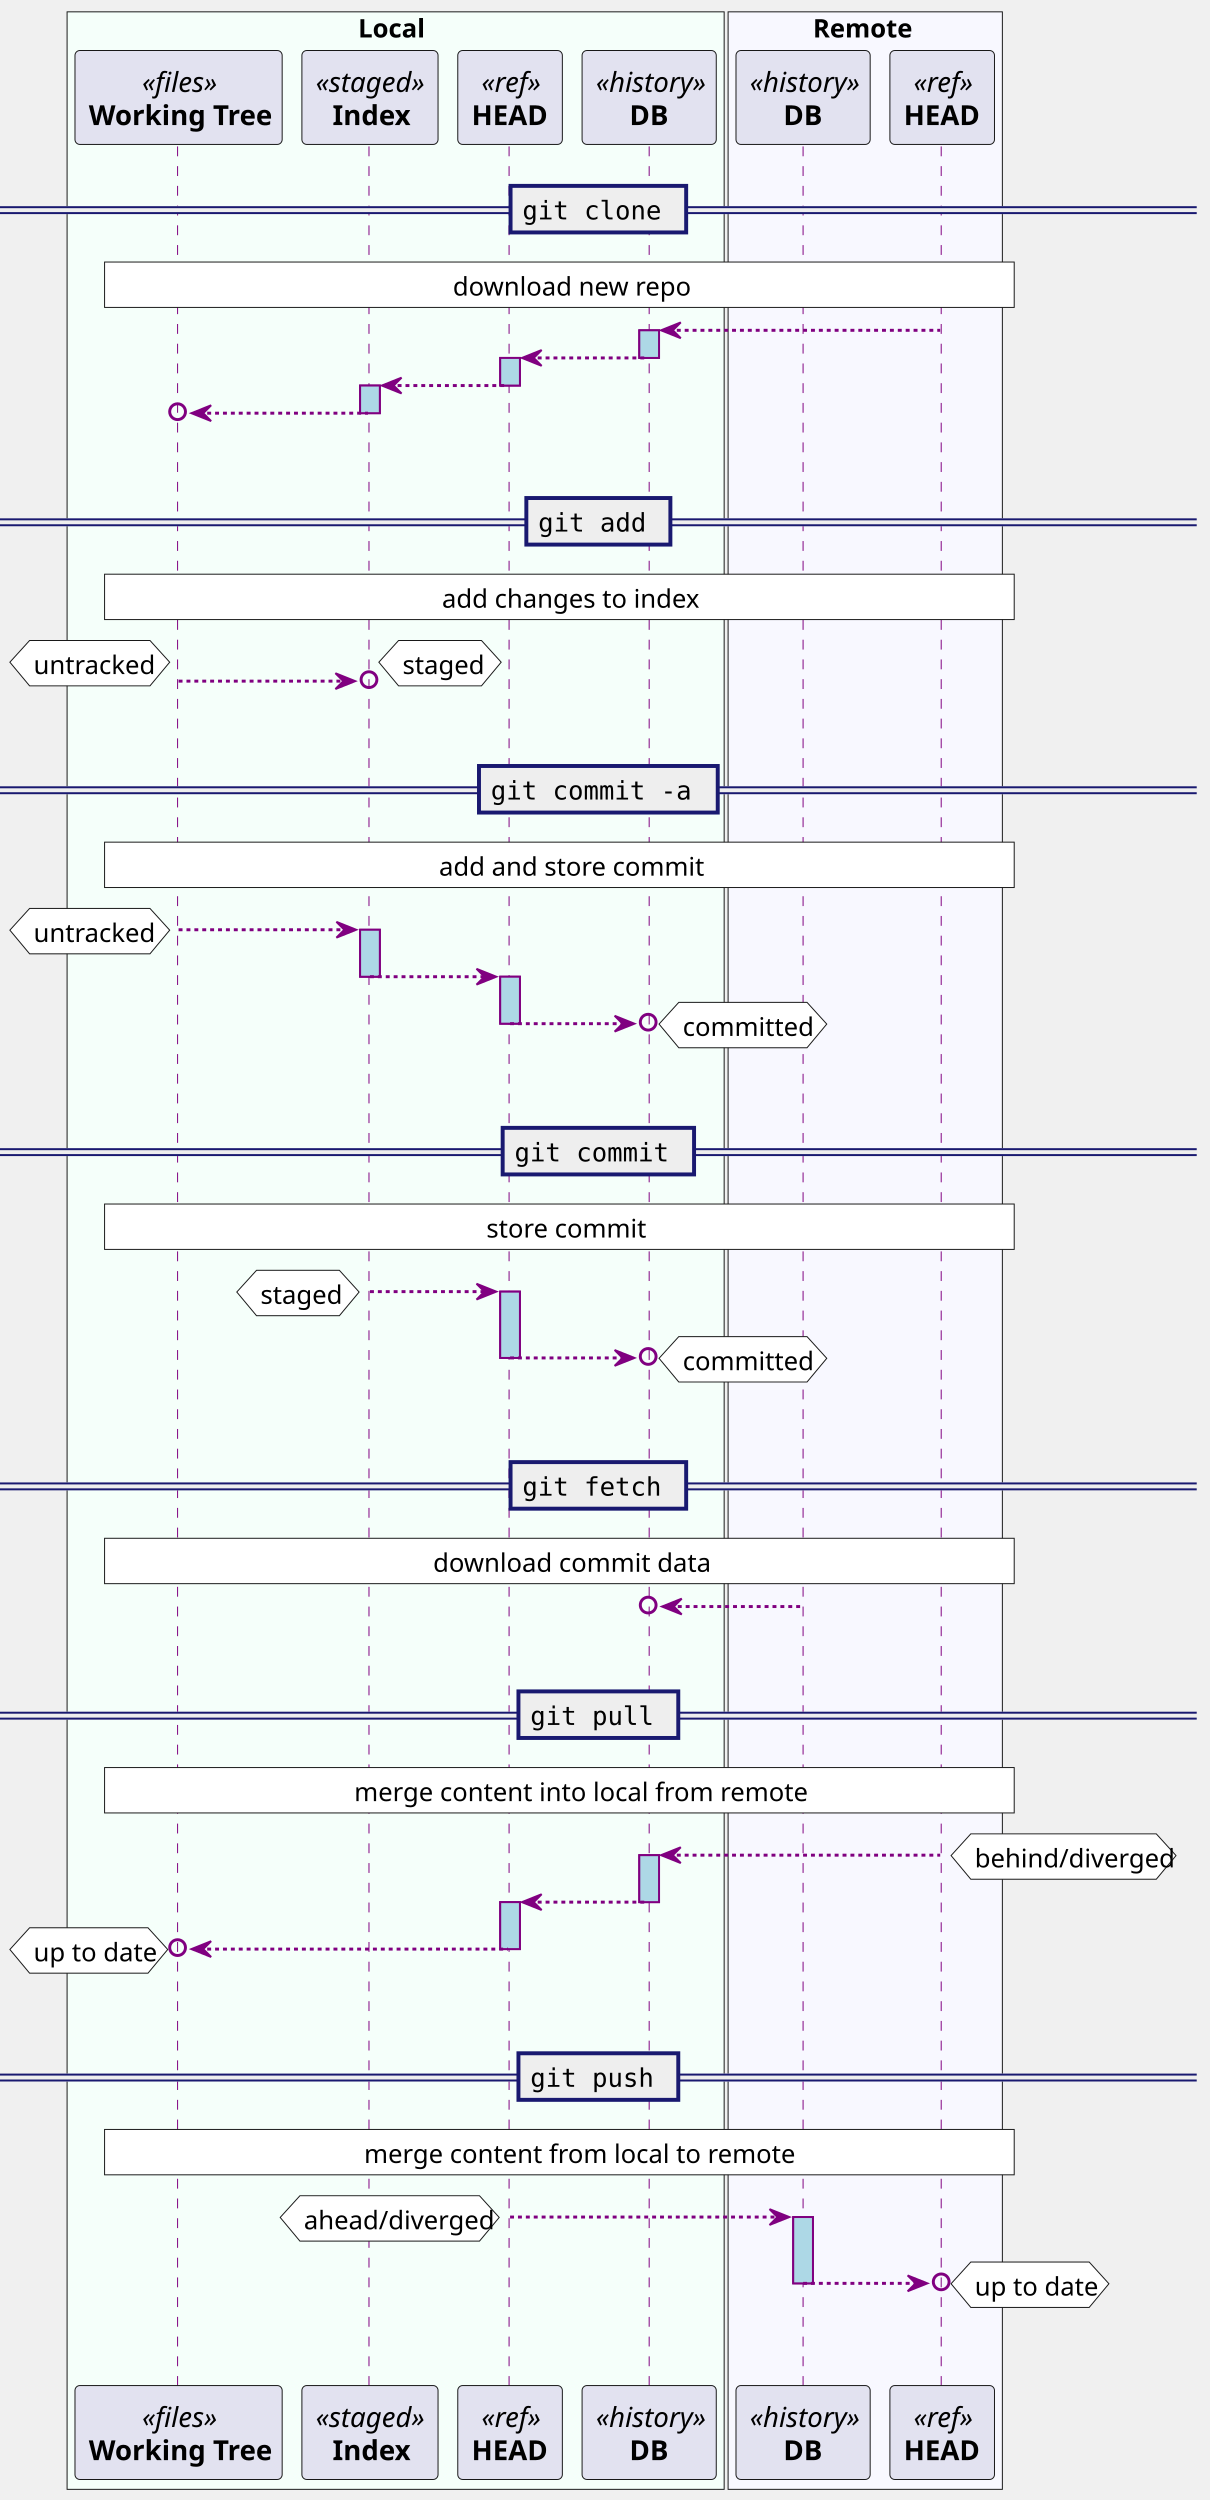
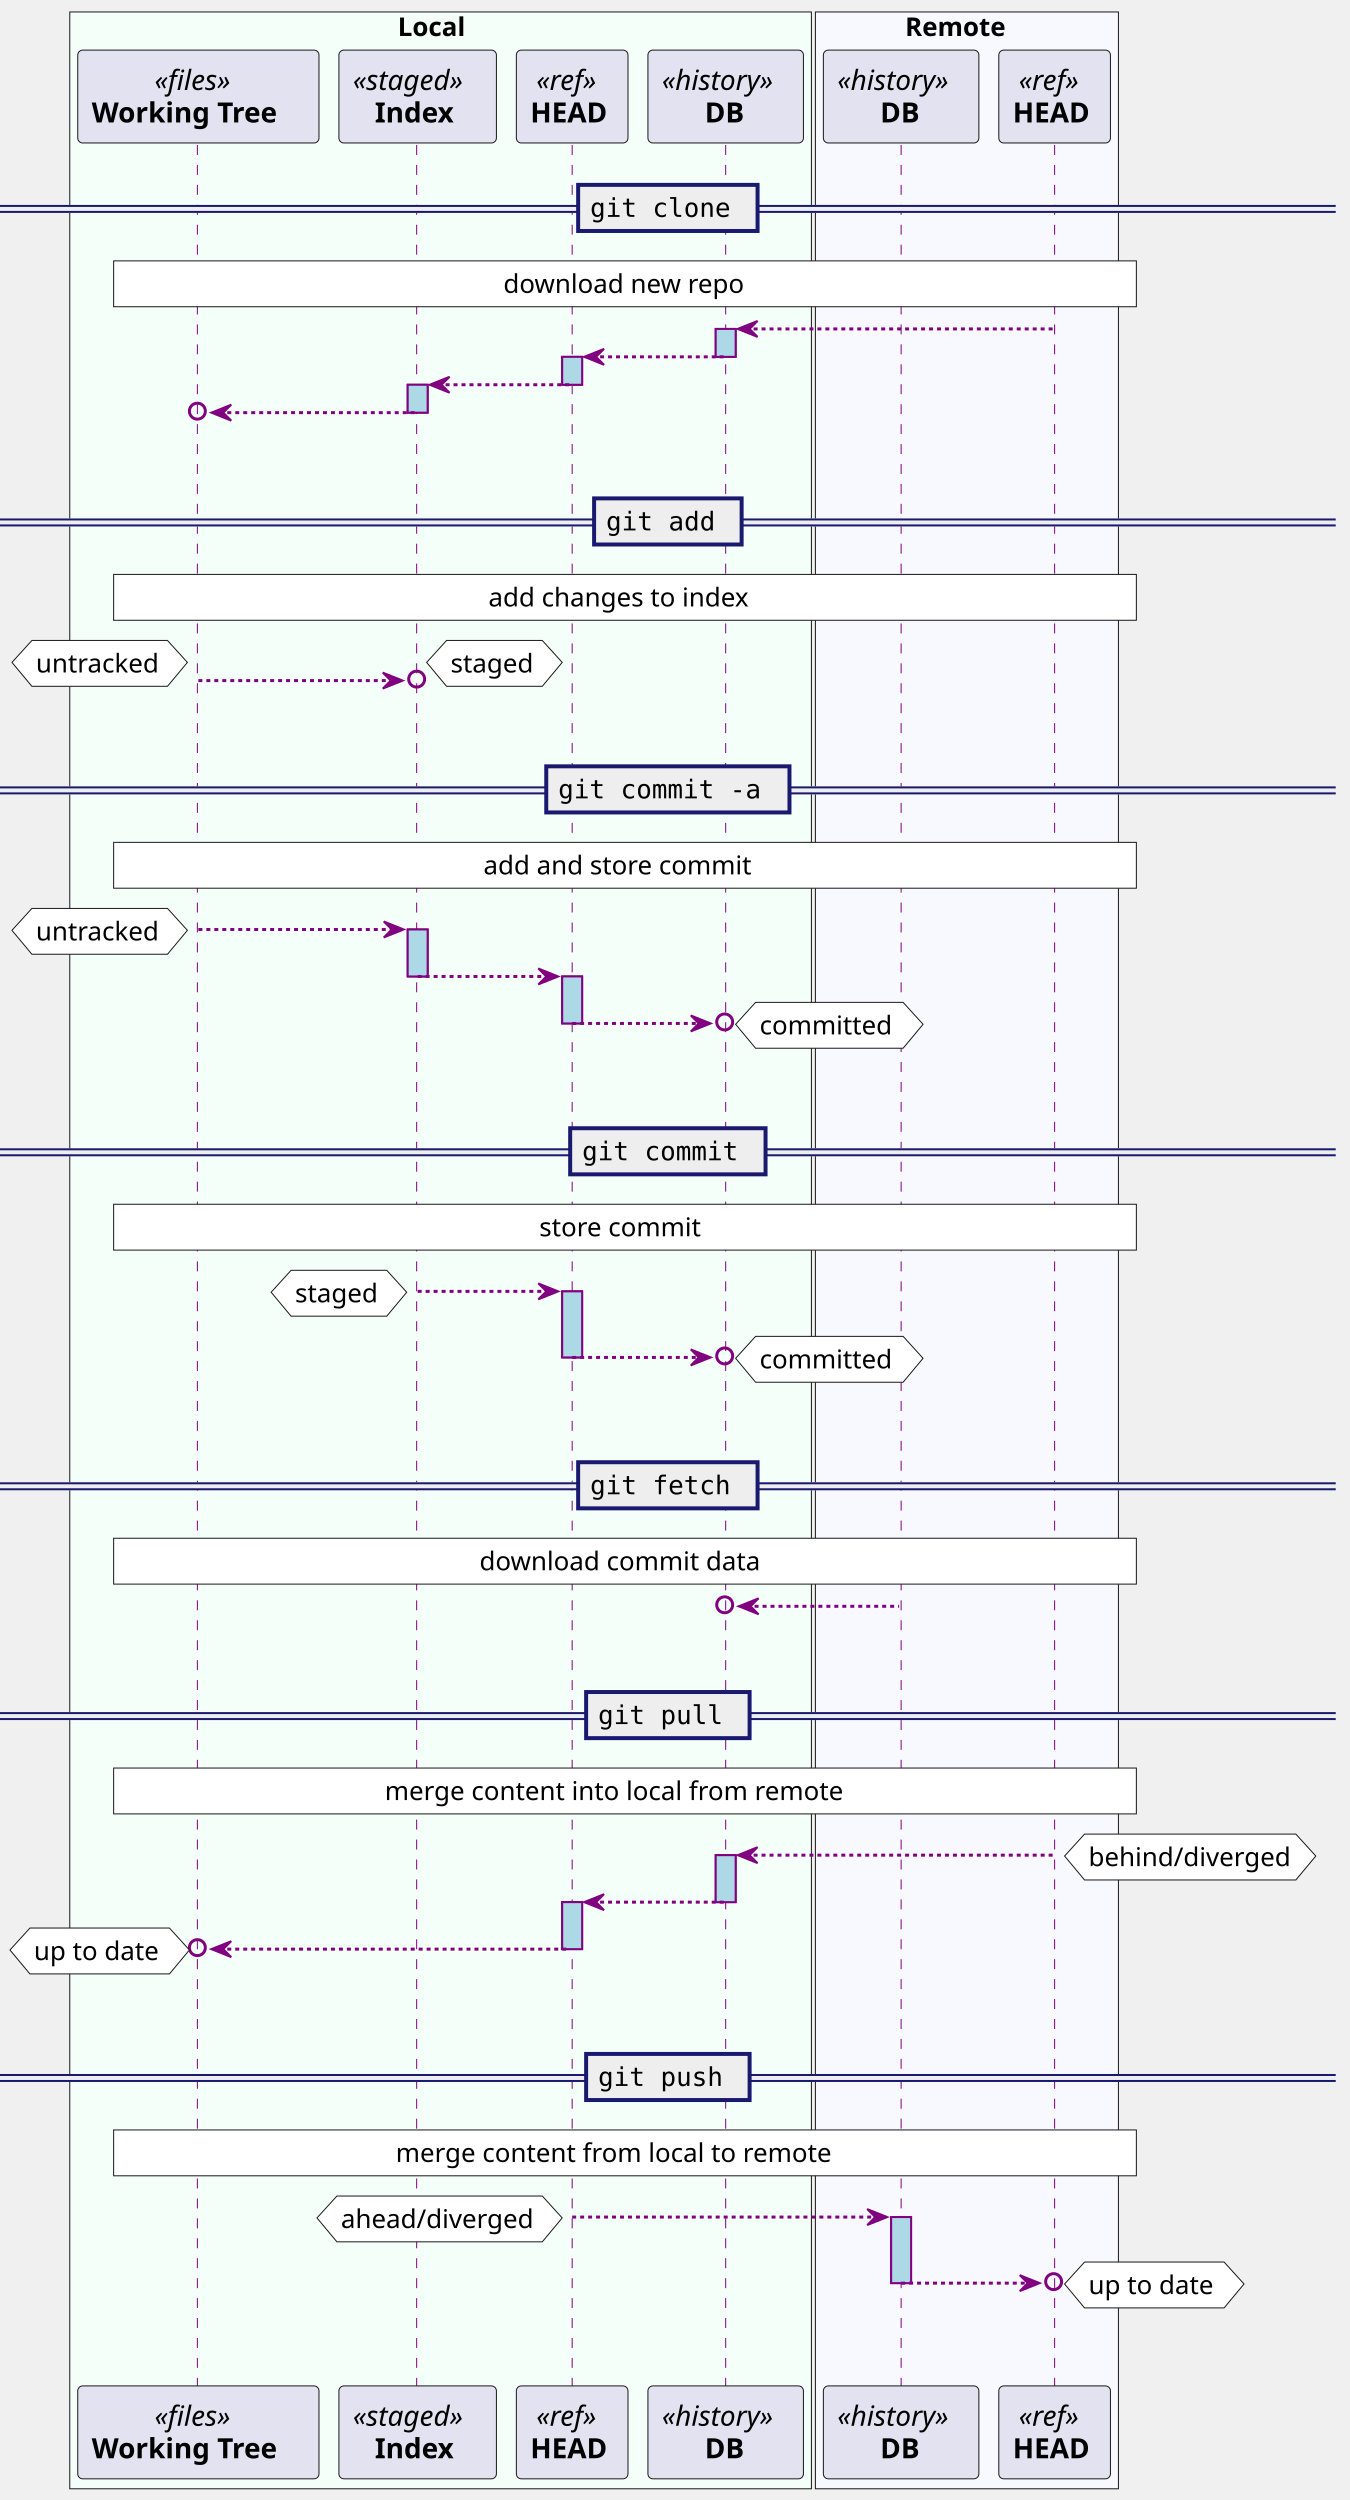
- <svg xmlns="http://www.w3.org/2000/svg" contentStyleType="text/css" height="1267px" preserveAspectRatio="none" style="width:613px;height:1267px;background:#FFFFFF;" version="1.1" viewBox="0 0 613 1267" width="613px" zoomAndPan="magnify">
+ <svg xmlns="http://www.w3.org/2000/svg" contentStyleType="text/css" height="1254px" preserveAspectRatio="none" style="width:677px;height:1254px;background:#FFFFFF;" version="1.1" viewBox="0 0 677 1254" width="677px" zoomAndPan="magnify">
  <defs />
  <g>
-     <rect fill="#F5FFFA" height="1255.6" style="stroke:#181818;stroke-width:0.5;" width="333" x="34" y="6" />
-     <text fill="#000000" font-family="sans-serif" font-size="13" font-weight="bold" lengthAdjust="spacing" textLength="34" x="181.5" y="19">Local</text>
-     <rect fill="#F8F8FF" height="1255.6" style="stroke:#181818;stroke-width:0.5;" width="139" x="369" y="6" />
-     <text fill="#000000" font-family="sans-serif" font-size="13" font-weight="bold" lengthAdjust="spacing" textLength="49" x="412" y="19">Remote</text>
-     <rect fill="#ADD8E6" height="14" style="stroke:#800080;stroke-width:1.0;" width="10" x="182.5" y="195.4" />
-     <rect fill="#ADD8E6" height="23.8" style="stroke:#800080;stroke-width:1.0;" width="10" x="182.5" y="471.2" />
-     <rect fill="#ADD8E6" height="14" style="stroke:#800080;stroke-width:1.0;" width="10" x="253.5" y="181.4" />
-     <rect fill="#ADD8E6" height="23.8" style="stroke:#800080;stroke-width:1.0;" width="10" x="253.5" y="495" />
-     <rect fill="#ADD8E6" height="33.6" style="stroke:#800080;stroke-width:1.0;" width="10" x="253.5" y="654.6" />
-     <rect fill="#ADD8E6" height="23.8" style="stroke:#800080;stroke-width:1.0;" width="10" x="253.5" y="964" />
-     <rect fill="#ADD8E6" height="14" style="stroke:#800080;stroke-width:1.0;" width="10" x="324" y="167.4" />
-     <rect fill="#ADD8E6" height="23.8" style="stroke:#800080;stroke-width:1.0;" width="10" x="324" y="940.2" />
-     <rect fill="#ADD8E6" height="33.6" style="stroke:#800080;stroke-width:1.0;" width="10" x="402" y="1123.6" />
-     <line style="stroke:#800080;stroke-width:0.5;stroke-dasharray:5.0,5.0;" x1="90" x2="90" y1="74.2" y2="1210" />
-     <line style="stroke:#800080;stroke-width:0.5;stroke-dasharray:5.0,5.0;" x1="187" x2="187" y1="74.2" y2="1210" />
-     <line style="stroke:#800080;stroke-width:0.5;stroke-dasharray:5.0,5.0;" x1="258" x2="258" y1="74.2" y2="1210" />
-     <line style="stroke:#800080;stroke-width:0.5;stroke-dasharray:5.0,5.0;" x1="329" x2="329" y1="74.2" y2="1210" />
-     <line style="stroke:#800080;stroke-width:0.5;stroke-dasharray:5.0,5.0;" x1="407" x2="407" y1="74.2" y2="1210" />
-     <line style="stroke:#800080;stroke-width:0.5;stroke-dasharray:5.0,5.0;" x1="477" x2="477" y1="74.2" y2="1210" />
-     <rect fill="#E2E2F0" height="47.6" rx="2.5" ry="2.5" style="stroke:#181818;stroke-width:0.5;" width="105" x="38" y="25.6" />
-     <text fill="#000000" font-family="sans-serif" font-size="14" font-style="italic" lengthAdjust="spacing" textLength="37" x="72" y="46.6">«files»</text>
-     <text fill="#000000" font-family="sans-serif" font-size="14" font-weight="bold" lengthAdjust="spacing" textLength="91" x="45" y="63.4">Working Tree</text>
-     <rect fill="#E2E2F0" height="47.6" rx="2.5" ry="2.5" style="stroke:#181818;stroke-width:0.5;" width="105" x="38" y="1209" />
-     <text fill="#000000" font-family="sans-serif" font-size="14" font-style="italic" lengthAdjust="spacing" textLength="37" x="72" y="1230">«files»</text>
-     <text fill="#000000" font-family="sans-serif" font-size="14" font-weight="bold" lengthAdjust="spacing" textLength="91" x="45" y="1246.8">Working Tree</text>
-     <rect fill="#E2E2F0" height="47.6" rx="2.5" ry="2.5" style="stroke:#181818;stroke-width:0.5;" width="69" x="153" y="25.6" />
-     <text fill="#000000" font-family="sans-serif" font-size="14" font-style="italic" lengthAdjust="spacing" textLength="55" x="160" y="46.6">«staged»</text>
-     <text fill="#000000" font-family="sans-serif" font-size="14" font-weight="bold" lengthAdjust="spacing" textLength="38" x="168.5" y="63.4">Index</text>
-     <rect fill="#E2E2F0" height="47.6" rx="2.5" ry="2.5" style="stroke:#181818;stroke-width:0.5;" width="69" x="153" y="1209" />
-     <text fill="#000000" font-family="sans-serif" font-size="14" font-style="italic" lengthAdjust="spacing" textLength="55" x="160" y="1230">«staged»</text>
-     <text fill="#000000" font-family="sans-serif" font-size="14" font-weight="bold" lengthAdjust="spacing" textLength="38" x="168.5" y="1246.8">Index</text>
-     <rect fill="#E2E2F0" height="47.6" rx="2.5" ry="2.5" style="stroke:#181818;stroke-width:0.5;" width="53" x="232" y="25.6" />
-     <text fill="#000000" font-family="sans-serif" font-size="14" font-style="italic" lengthAdjust="spacing" textLength="29" x="244" y="46.6">«ref»</text>
-     <text fill="#000000" font-family="sans-serif" font-size="14" font-weight="bold" lengthAdjust="spacing" textLength="39" x="239" y="63.4">HEAD</text>
-     <rect fill="#E2E2F0" height="47.6" rx="2.5" ry="2.5" style="stroke:#181818;stroke-width:0.5;" width="53" x="232" y="1209" />
-     <text fill="#000000" font-family="sans-serif" font-size="14" font-style="italic" lengthAdjust="spacing" textLength="29" x="244" y="1230">«ref»</text>
-     <text fill="#000000" font-family="sans-serif" font-size="14" font-weight="bold" lengthAdjust="spacing" textLength="39" x="239" y="1246.8">HEAD</text>
-     <rect fill="#E2E2F0" height="47.6" rx="2.5" ry="2.5" style="stroke:#181818;stroke-width:0.5;" width="68" x="295" y="25.6" />
-     <text fill="#000000" font-family="sans-serif" font-size="14" font-style="italic" lengthAdjust="spacing" textLength="54" x="302" y="46.6">«history»</text>
-     <text fill="#000000" font-family="sans-serif" font-size="14" font-weight="bold" lengthAdjust="spacing" textLength="20" x="319" y="63.4">DB</text>
-     <rect fill="#E2E2F0" height="47.6" rx="2.5" ry="2.5" style="stroke:#181818;stroke-width:0.5;" width="68" x="295" y="1209" />
-     <text fill="#000000" font-family="sans-serif" font-size="14" font-style="italic" lengthAdjust="spacing" textLength="54" x="302" y="1230">«history»</text>
-     <text fill="#000000" font-family="sans-serif" font-size="14" font-weight="bold" lengthAdjust="spacing" textLength="20" x="319" y="1246.8">DB</text>
-     <rect fill="#E2E2F0" height="47.6" rx="2.5" ry="2.5" style="stroke:#181818;stroke-width:0.5;" width="68" x="373" y="25.6" />
-     <text fill="#000000" font-family="sans-serif" font-size="14" font-style="italic" lengthAdjust="spacing" textLength="54" x="380" y="46.6">«history»</text>
-     <text fill="#000000" font-family="sans-serif" font-size="14" font-weight="bold" lengthAdjust="spacing" textLength="20" x="397" y="63.4">DB</text>
-     <rect fill="#E2E2F0" height="47.6" rx="2.5" ry="2.5" style="stroke:#181818;stroke-width:0.5;" width="68" x="373" y="1209" />
-     <text fill="#000000" font-family="sans-serif" font-size="14" font-style="italic" lengthAdjust="spacing" textLength="54" x="380" y="1230">«history»</text>
-     <text fill="#000000" font-family="sans-serif" font-size="14" font-weight="bold" lengthAdjust="spacing" textLength="20" x="397" y="1246.8">DB</text>
-     <rect fill="#E2E2F0" height="47.6" rx="2.5" ry="2.5" style="stroke:#181818;stroke-width:0.5;" width="53" x="451" y="25.6" />
-     <text fill="#000000" font-family="sans-serif" font-size="14" font-style="italic" lengthAdjust="spacing" textLength="29" x="463" y="46.6">«ref»</text>
-     <text fill="#000000" font-family="sans-serif" font-size="14" font-weight="bold" lengthAdjust="spacing" textLength="39" x="458" y="63.4">HEAD</text>
-     <rect fill="#E2E2F0" height="47.6" rx="2.5" ry="2.5" style="stroke:#181818;stroke-width:0.5;" width="53" x="451" y="1209" />
-     <text fill="#000000" font-family="sans-serif" font-size="14" font-style="italic" lengthAdjust="spacing" textLength="29" x="463" y="1230">«ref»</text>
-     <text fill="#000000" font-family="sans-serif" font-size="14" font-weight="bold" lengthAdjust="spacing" textLength="39" x="458" y="1246.8">HEAD</text>
-     <rect fill="#ADD8E6" height="14" style="stroke:#800080;stroke-width:1.0;" width="10" x="182.5" y="195.4" />
-     <rect fill="#ADD8E6" height="23.8" style="stroke:#800080;stroke-width:1.0;" width="10" x="182.5" y="471.2" />
-     <rect fill="#ADD8E6" height="14" style="stroke:#800080;stroke-width:1.0;" width="10" x="253.5" y="181.4" />
-     <rect fill="#ADD8E6" height="23.8" style="stroke:#800080;stroke-width:1.0;" width="10" x="253.5" y="495" />
-     <rect fill="#ADD8E6" height="33.6" style="stroke:#800080;stroke-width:1.0;" width="10" x="253.5" y="654.6" />
-     <rect fill="#ADD8E6" height="23.8" style="stroke:#800080;stroke-width:1.0;" width="10" x="253.5" y="964" />
-     <rect fill="#ADD8E6" height="14" style="stroke:#800080;stroke-width:1.0;" width="10" x="324" y="167.4" />
-     <rect fill="#ADD8E6" height="23.8" style="stroke:#800080;stroke-width:1.0;" width="10" x="324" y="940.2" />
-     <rect fill="#ADD8E6" height="33.6" style="stroke:#800080;stroke-width:1.0;" width="10" x="402" y="1123.6" />
-     <rect fill="#EEEEEE" height="3" style="stroke:#EEEEEE;stroke-width:1.0;" width="606.5" x="0" y="105" />
-     <line style="stroke:#191970;stroke-width:1.0;" x1="0" x2="606.5" y1="105" y2="105" />
-     <line style="stroke:#191970;stroke-width:1.0;" x1="0" x2="606.5" y1="108" y2="108" />
-     <rect fill="#EEEEEE" height="23.6" style="stroke:#191970;stroke-width:2.0;" width="89" x="258.75" y="94.2" />
-     <text fill="#000000" font-family="monospace" font-size="13" lengthAdjust="spacing" textLength="72" x="264.75" y="111.2">git clone</text>
-     <text fill="#000000" font-family="sans-serif" font-size="13" lengthAdjust="spacing" textLength="4" x="336.75" y="111.2"> </text>
-     <rect fill="#FFFFFF" height="23" style="stroke:#181818;stroke-width:0.5;" width="461" x="53" y="132.8" />
-     <text fill="#000000" font-family="sans-serif" font-size="13" lengthAdjust="spacing" textLength="108" x="229.5" y="149.8">download new repo</text>
-     <polygon fill="#800080" points="345,163.4,335,167.4,345,171.4,341,167.4" style="stroke:#800080;stroke-width:1.0;" />
-     <line style="stroke:#800080;stroke-width:1.5;stroke-dasharray:2.0,2.0;" x1="339" x2="476.5" y1="167.4" y2="167.4" />
-     <polygon fill="#800080" points="274.5,177.4,264.5,181.4,274.5,185.4,270.5,181.4" style="stroke:#800080;stroke-width:1.0;" />
-     <line style="stroke:#800080;stroke-width:1.5;stroke-dasharray:2.0,2.0;" x1="268.5" x2="328" y1="181.4" y2="181.4" />
-     <polygon fill="#800080" points="203.5,191.4,193.5,195.4,203.5,199.4,199.5,195.4" style="stroke:#800080;stroke-width:1.0;" />
-     <line style="stroke:#800080;stroke-width:1.5;stroke-dasharray:2.0,2.0;" x1="197.5" x2="257.5" y1="195.4" y2="195.4" />
-     <ellipse cx="90" cy="208.65" fill="none" rx="4" ry="4" style="stroke:#800080;stroke-width:1.5;" />
-     <polygon fill="#800080" points="107,205.4,97,209.4,107,213.4,103,209.4" style="stroke:#800080;stroke-width:1.0;" />
-     <line style="stroke:#800080;stroke-width:1.5;stroke-dasharray:2.0,2.0;" x1="105" x2="186.5" y1="209.4" y2="209.4" />
-     <rect fill="#EEEEEE" height="3" style="stroke:#EEEEEE;stroke-width:1.0;" width="606.5" x="0" y="263.2" />
-     <line style="stroke:#191970;stroke-width:1.0;" x1="0" x2="606.5" y1="263.2" y2="263.2" />
-     <line style="stroke:#191970;stroke-width:1.0;" x1="0" x2="606.5" y1="266.2" y2="266.2" />
-     <rect fill="#EEEEEE" height="23.6" style="stroke:#191970;stroke-width:2.0;" width="73" x="266.75" y="252.4" />
-     <text fill="#000000" font-family="monospace" font-size="13" lengthAdjust="spacing" textLength="56" x="272.75" y="269.4">git add</text>
-     <text fill="#000000" font-family="sans-serif" font-size="13" lengthAdjust="spacing" textLength="4" x="328.75" y="269.4"> </text>
-     <rect fill="#FFFFFF" height="23" style="stroke:#181818;stroke-width:0.5;" width="461" x="53" y="291" />
-     <text fill="#000000" font-family="sans-serif" font-size="13" lengthAdjust="spacing" textLength="119" x="224" y="308">add changes to index</text>
-     <ellipse cx="187" cy="344.45" fill="none" rx="4" ry="4" style="stroke:#800080;stroke-width:1.5;" />
-     <polygon fill="#800080" points="170,341.2,180,345.2,170,349.2,174,345.2" style="stroke:#800080;stroke-width:1.0;" />
-     <line style="stroke:#800080;stroke-width:1.5;stroke-dasharray:2.0,2.0;" x1="90.5" x2="176" y1="345.2" y2="345.2" />
-     <polygon fill="#FFFFFF" points="15,324.6,76,324.6,86,335.6,76,347.6,15,347.6,5,335.6,15,324.6" style="stroke:#181818;stroke-width:0.5;" />
-     <text fill="#000000" font-family="sans-serif" font-size="13" lengthAdjust="spacing" textLength="57" x="17" y="341.6">untracked</text>
-     <polygon fill="#FFFFFF" points="202,324.6,244,324.6,254,335.6,244,347.6,202,347.6,192,335.6,202,324.6" style="stroke:#181818;stroke-width:0.5;" />
-     <text fill="#000000" font-family="sans-serif" font-size="13" lengthAdjust="spacing" textLength="38" x="204" y="341.6">staged</text>
-     <rect fill="#EEEEEE" height="3" style="stroke:#EEEEEE;stroke-width:1.0;" width="606.5" x="0" y="399" />
-     <line style="stroke:#191970;stroke-width:1.0;" x1="0" x2="606.5" y1="399" y2="399" />
-     <line style="stroke:#191970;stroke-width:1.0;" x1="0" x2="606.5" y1="402" y2="402" />
-     <rect fill="#EEEEEE" height="23.6" style="stroke:#191970;stroke-width:2.0;" width="121" x="242.75" y="388.2" />
-     <text fill="#000000" font-family="monospace" font-size="13" lengthAdjust="spacing" textLength="104" x="248.75" y="405.2">git commit -a</text>
-     <text fill="#000000" font-family="sans-serif" font-size="13" lengthAdjust="spacing" textLength="4" x="352.75" y="405.2"> </text>
-     <rect fill="#FFFFFF" height="23" style="stroke:#181818;stroke-width:0.5;" width="461" x="53" y="426.8" />
-     <text fill="#000000" font-family="sans-serif" font-size="13" lengthAdjust="spacing" textLength="122" x="222.5" y="443.8">add and store commit</text>
-     <polygon fill="#800080" points="170.5,467.2,180.5,471.2,170.5,475.2,174.5,471.2" style="stroke:#800080;stroke-width:1.0;" />
-     <line style="stroke:#800080;stroke-width:1.5;stroke-dasharray:2.0,2.0;" x1="90.5" x2="176.5" y1="471.2" y2="471.2" />
-     <polygon fill="#FFFFFF" points="15,460.4,76,460.4,86,471.4,76,483.4,15,483.4,5,471.4,15,460.4" style="stroke:#181818;stroke-width:0.5;" />
-     <text fill="#000000" font-family="sans-serif" font-size="13" lengthAdjust="spacing" textLength="57" x="17" y="477.4">untracked</text>
-     <polygon fill="#800080" points="241.5,491,251.5,495,241.5,499,245.5,495" style="stroke:#800080;stroke-width:1.0;" />
-     <line style="stroke:#800080;stroke-width:1.5;stroke-dasharray:2.0,2.0;" x1="187.5" x2="247.5" y1="495" y2="495" />
-     <ellipse cx="328.5" cy="518.05" fill="none" rx="4" ry="4" style="stroke:#800080;stroke-width:1.5;" />
-     <polygon fill="#800080" points="311.5,514.8,321.5,518.8,311.5,522.8,315.5,518.8" style="stroke:#800080;stroke-width:1.0;" />
-     <line style="stroke:#800080;stroke-width:1.5;stroke-dasharray:2.0,2.0;" x1="258.5" x2="317.5" y1="518.8" y2="518.8" />
-     <polygon fill="#FFFFFF" points="344,508,409,508,419,519,409,531,344,531,334,519,344,508" style="stroke:#181818;stroke-width:0.5;" />
-     <text fill="#000000" font-family="sans-serif" font-size="13" lengthAdjust="spacing" textLength="61" x="346" y="525">committed</text>
-     <rect fill="#EEEEEE" height="3" style="stroke:#EEEEEE;stroke-width:1.0;" width="606.5" x="0" y="582.4" />
-     <line style="stroke:#191970;stroke-width:1.0;" x1="0" x2="606.5" y1="582.4" y2="582.4" />
-     <line style="stroke:#191970;stroke-width:1.0;" x1="0" x2="606.5" y1="585.4" y2="585.4" />
-     <rect fill="#EEEEEE" height="23.6" style="stroke:#191970;stroke-width:2.0;" width="97" x="254.75" y="571.6" />
-     <text fill="#000000" font-family="monospace" font-size="13" lengthAdjust="spacing" textLength="80" x="260.75" y="588.6">git commit</text>
-     <text fill="#000000" font-family="sans-serif" font-size="13" lengthAdjust="spacing" textLength="4" x="340.75" y="588.6"> </text>
-     <rect fill="#FFFFFF" height="23" style="stroke:#181818;stroke-width:0.5;" width="461" x="53" y="610.2" />
-     <text fill="#000000" font-family="sans-serif" font-size="13" lengthAdjust="spacing" textLength="74" x="246.5" y="627.2">store commit</text>
-     <polygon fill="#800080" points="241.5,650.6,251.5,654.6,241.5,658.6,245.5,654.6" style="stroke:#800080;stroke-width:1.0;" />
-     <line style="stroke:#800080;stroke-width:1.5;stroke-dasharray:2.0,2.0;" x1="187.5" x2="247.5" y1="654.6" y2="654.6" />
-     <polygon fill="#FFFFFF" points="130,643.8,172,643.8,182,654.8,172,666.8,130,666.8,120,654.8,130,643.8" style="stroke:#181818;stroke-width:0.5;" />
-     <text fill="#000000" font-family="sans-serif" font-size="13" lengthAdjust="spacing" textLength="38" x="132" y="660.8">staged</text>
-     <ellipse cx="328.5" cy="687.45" fill="none" rx="4" ry="4" style="stroke:#800080;stroke-width:1.5;" />
-     <polygon fill="#800080" points="311.5,684.2,321.5,688.2,311.5,692.2,315.5,688.2" style="stroke:#800080;stroke-width:1.0;" />
-     <line style="stroke:#800080;stroke-width:1.5;stroke-dasharray:2.0,2.0;" x1="258.5" x2="317.5" y1="688.2" y2="688.2" />
-     <polygon fill="#FFFFFF" points="344,677.4,409,677.4,419,688.4,409,700.4,344,700.4,334,688.4,344,677.4" style="stroke:#181818;stroke-width:0.5;" />
-     <text fill="#000000" font-family="sans-serif" font-size="13" lengthAdjust="spacing" textLength="61" x="346" y="694.4">committed</text>
-     <rect fill="#EEEEEE" height="3" style="stroke:#EEEEEE;stroke-width:1.0;" width="606.5" x="0" y="751.8" />
-     <line style="stroke:#191970;stroke-width:1.0;" x1="0" x2="606.5" y1="751.8" y2="751.8" />
-     <line style="stroke:#191970;stroke-width:1.0;" x1="0" x2="606.5" y1="754.8" y2="754.8" />
-     <rect fill="#EEEEEE" height="23.6" style="stroke:#191970;stroke-width:2.0;" width="89" x="258.75" y="741" />
-     <text fill="#000000" font-family="monospace" font-size="13" lengthAdjust="spacing" textLength="72" x="264.75" y="758">git fetch</text>
-     <text fill="#000000" font-family="sans-serif" font-size="13" lengthAdjust="spacing" textLength="4" x="336.75" y="758"> </text>
-     <rect fill="#FFFFFF" height="23" style="stroke:#181818;stroke-width:0.5;" width="461" x="53" y="779.6" />
-     <text fill="#000000" font-family="sans-serif" font-size="13" lengthAdjust="spacing" textLength="128" x="219.5" y="796.6">download commit data</text>
-     <ellipse cx="328.5" cy="813.45" fill="none" rx="4" ry="4" style="stroke:#800080;stroke-width:1.5;" />
-     <polygon fill="#800080" points="345.5,810.2,335.5,814.2,345.5,818.2,341.5,814.2" style="stroke:#800080;stroke-width:1.0;" />
-     <line style="stroke:#800080;stroke-width:1.5;stroke-dasharray:2.0,2.0;" x1="343.5" x2="406" y1="814.2" y2="814.2" />
-     <rect fill="#EEEEEE" height="3" style="stroke:#EEEEEE;stroke-width:1.0;" width="606.5" x="0" y="868" />
-     <line style="stroke:#191970;stroke-width:1.0;" x1="0" x2="606.5" y1="868" y2="868" />
-     <line style="stroke:#191970;stroke-width:1.0;" x1="0" x2="606.5" y1="871" y2="871" />
-     <rect fill="#EEEEEE" height="23.6" style="stroke:#191970;stroke-width:2.0;" width="81" x="262.75" y="857.2" />
-     <text fill="#000000" font-family="monospace" font-size="13" lengthAdjust="spacing" textLength="64" x="268.75" y="874.2">git pull</text>
-     <text fill="#000000" font-family="sans-serif" font-size="13" lengthAdjust="spacing" textLength="4" x="332.75" y="874.2"> </text>
-     <rect fill="#FFFFFF" height="23" style="stroke:#181818;stroke-width:0.5;" width="461" x="53" y="895.8" />
-     <text fill="#000000" font-family="sans-serif" font-size="13" lengthAdjust="spacing" textLength="208" x="179.5" y="912.8">merge content into local from remote</text>
-     <polygon fill="#800080" points="345,936.2,335,940.2,345,944.2,341,940.2" style="stroke:#800080;stroke-width:1.0;" />
-     <line style="stroke:#800080;stroke-width:1.5;stroke-dasharray:2.0,2.0;" x1="339" x2="476.5" y1="940.2" y2="940.2" />
-     <polygon fill="#FFFFFF" points="492,929.4,586,929.4,596,940.4,586,952.4,492,952.4,482,940.4,492,929.4" style="stroke:#181818;stroke-width:0.5;" />
-     <text fill="#000000" font-family="sans-serif" font-size="13" lengthAdjust="spacing" textLength="90" x="494" y="946.4">behind/diverged</text>
-     <polygon fill="#800080" points="274.5,960,264.5,964,274.5,968,270.5,964" style="stroke:#800080;stroke-width:1.0;" />
-     <line style="stroke:#800080;stroke-width:1.5;stroke-dasharray:2.0,2.0;" x1="268.5" x2="328" y1="964" y2="964" />
-     <ellipse cx="90" cy="987.05" fill="none" rx="4" ry="4" style="stroke:#800080;stroke-width:1.5;" />
-     <polygon fill="#800080" points="107,983.8,97,987.8,107,991.8,103,987.8" style="stroke:#800080;stroke-width:1.0;" />
-     <line style="stroke:#800080;stroke-width:1.5;stroke-dasharray:2.0,2.0;" x1="105" x2="257.5" y1="987.8" y2="987.8" />
-     <polygon fill="#FFFFFF" points="15,977,75,977,85,988,75,1000,15,1000,5,988,15,977" style="stroke:#181818;stroke-width:0.5;" />
-     <text fill="#000000" font-family="sans-serif" font-size="13" lengthAdjust="spacing" textLength="56" x="17" y="994">up to date</text>
-     <rect fill="#EEEEEE" height="3" style="stroke:#EEEEEE;stroke-width:1.0;" width="606.5" x="0" y="1051.4" />
-     <line style="stroke:#191970;stroke-width:1.0;" x1="0" x2="606.5" y1="1051.4" y2="1051.4" />
-     <line style="stroke:#191970;stroke-width:1.0;" x1="0" x2="606.5" y1="1054.4" y2="1054.4" />
-     <rect fill="#EEEEEE" height="23.6" style="stroke:#191970;stroke-width:2.0;" width="81" x="262.75" y="1040.6" />
-     <text fill="#000000" font-family="monospace" font-size="13" lengthAdjust="spacing" textLength="64" x="268.75" y="1057.6">git push</text>
-     <text fill="#000000" font-family="sans-serif" font-size="13" lengthAdjust="spacing" textLength="4" x="332.75" y="1057.6"> </text>
-     <rect fill="#FFFFFF" height="23" style="stroke:#181818;stroke-width:0.5;" width="461" x="53" y="1079.2" />
-     <text fill="#000000" font-family="sans-serif" font-size="13" lengthAdjust="spacing" textLength="198" x="184.5" y="1096.2">merge content from local to remote</text>
-     <polygon fill="#800080" points="390,1119.6,400,1123.6,390,1127.6,394,1123.6" style="stroke:#800080;stroke-width:1.0;" />
-     <line style="stroke:#800080;stroke-width:1.5;stroke-dasharray:2.0,2.0;" x1="258.5" x2="396" y1="1123.6" y2="1123.6" />
-     <polygon fill="#FFFFFF" points="152,1112.8,243,1112.8,253,1123.8,243,1135.8,152,1135.8,142,1123.8,152,1112.8" style="stroke:#181818;stroke-width:0.5;" />
-     <text fill="#000000" font-family="sans-serif" font-size="13" lengthAdjust="spacing" textLength="87" x="154" y="1129.8">ahead/diverged</text>
-     <ellipse cx="477" cy="1156.45" fill="none" rx="4" ry="4" style="stroke:#800080;stroke-width:1.5;" />
-     <polygon fill="#800080" points="460,1153.2,470,1157.2,460,1161.2,464,1157.2" style="stroke:#800080;stroke-width:1.0;" />
-     <line style="stroke:#800080;stroke-width:1.5;stroke-dasharray:2.0,2.0;" x1="407" x2="466" y1="1157.2" y2="1157.2" />
-     <polygon fill="#FFFFFF" points="492,1146.4,552,1146.4,562,1157.4,552,1169.4,492,1169.4,482,1157.4,492,1146.4" style="stroke:#181818;stroke-width:0.5;" />
-     <text fill="#000000" font-family="sans-serif" font-size="13" lengthAdjust="spacing" textLength="56" x="494" y="1163.4">up to date</text>
+     <rect fill="#F5FFFA" height="1242.375" style="stroke:#181818;stroke-width:0.5;" width="372" x="35" y="6" />
+     <text fill="#000000" font-family="sans-serif" font-size="13" font-weight="bold" lengthAdjust="spacing" textLength="38" x="199.5" y="18.067">Local</text>
+     <rect fill="#F8F8FF" height="1242.375" style="stroke:#181818;stroke-width:0.5;" width="152" x="409" y="6" />
+     <text fill="#000000" font-family="sans-serif" font-size="13" font-weight="bold" lengthAdjust="spacing" textLength="57" x="454" y="18.067">Remote</text>
+     <rect fill="#ADD8E6" height="14" style="stroke:#800080;stroke-width:1.0;" width="10" x="204.5" y="192.992" />
+     <rect fill="#ADD8E6" height="23.566" style="stroke:#800080;stroke-width:1.0;" width="10" x="204.5" y="466.223" />
+     <rect fill="#ADD8E6" height="14" style="stroke:#800080;stroke-width:1.0;" width="10" x="282" y="178.992" />
+     <rect fill="#ADD8E6" height="23.566" style="stroke:#800080;stroke-width:1.0;" width="10" x="282" y="489.789" />
+     <rect fill="#ADD8E6" height="33.133" style="stroke:#800080;stroke-width:1.0;" width="10" x="282" y="647.754" />
+     <rect fill="#ADD8E6" height="23.566" style="stroke:#800080;stroke-width:1.0;" width="10" x="282" y="954.117" />
+     <rect fill="#ADD8E6" height="14" style="stroke:#800080;stroke-width:1.0;" width="10" x="359" y="164.992" />
+     <rect fill="#ADD8E6" height="23.566" style="stroke:#800080;stroke-width:1.0;" width="10" x="359" y="930.551" />
+     <rect fill="#ADD8E6" height="33.133" style="stroke:#800080;stroke-width:1.0;" width="10" x="447" y="1112.082" />
+     <line style="stroke:#800080;stroke-width:0.5;stroke-dasharray:5.0,5.0;" x1="99" x2="99" y1="72.727" y2="1197.781" />
+     <line style="stroke:#800080;stroke-width:0.5;stroke-dasharray:5.0,5.0;" x1="209" x2="209" y1="72.727" y2="1197.781" />
+     <line style="stroke:#800080;stroke-width:0.5;stroke-dasharray:5.0,5.0;" x1="287" x2="287" y1="72.727" y2="1197.781" />
+     <line style="stroke:#800080;stroke-width:0.5;stroke-dasharray:5.0,5.0;" x1="364" x2="364" y1="72.727" y2="1197.781" />
+     <line style="stroke:#800080;stroke-width:0.5;stroke-dasharray:5.0,5.0;" x1="452" x2="452" y1="72.727" y2="1197.781" />
+     <line style="stroke:#800080;stroke-width:0.5;stroke-dasharray:5.0,5.0;" x1="529" x2="529" y1="72.727" y2="1197.781" />
+     <rect fill="#E2E2F0" height="46.594" rx="2.5" ry="2.5" style="stroke:#181818;stroke-width:0.5;" width="121" x="39" y="25.133" />
+     <text fill="#000000" font-family="sans-serif" font-size="14" font-style="italic" lengthAdjust="spacing" textLength="44" x="77.5" y="45.128">«files»</text>
+     <text fill="#000000" font-family="sans-serif" font-size="14" font-weight="bold" lengthAdjust="spacing" textLength="107" x="46" y="61.425">Working Tree</text>
+     <rect fill="#E2E2F0" height="46.594" rx="2.5" ry="2.5" style="stroke:#181818;stroke-width:0.5;" width="121" x="39" y="1196.781" />
+     <text fill="#000000" font-family="sans-serif" font-size="14" font-style="italic" lengthAdjust="spacing" textLength="44" x="77.5" y="1216.776">«files»</text>
+     <text fill="#000000" font-family="sans-serif" font-size="14" font-weight="bold" lengthAdjust="spacing" textLength="107" x="46" y="1233.073">Working Tree</text>
+     <rect fill="#E2E2F0" height="46.594" rx="2.5" ry="2.5" style="stroke:#181818;stroke-width:0.5;" width="79" x="170" y="25.133" />
+     <text fill="#000000" font-family="sans-serif" font-size="14" font-style="italic" lengthAdjust="spacing" textLength="65" x="177" y="45.128">«staged»</text>
+     <text fill="#000000" font-family="sans-serif" font-size="14" font-weight="bold" lengthAdjust="spacing" textLength="43" x="188" y="61.425">Index</text>
+     <rect fill="#E2E2F0" height="46.594" rx="2.5" ry="2.5" style="stroke:#181818;stroke-width:0.5;" width="79" x="170" y="1196.781" />
+     <text fill="#000000" font-family="sans-serif" font-size="14" font-style="italic" lengthAdjust="spacing" textLength="65" x="177" y="1216.776">«staged»</text>
+     <text fill="#000000" font-family="sans-serif" font-size="14" font-weight="bold" lengthAdjust="spacing" textLength="43" x="188" y="1233.073">Index</text>
+     <rect fill="#E2E2F0" height="46.594" rx="2.5" ry="2.5" style="stroke:#181818;stroke-width:0.5;" width="56" x="259" y="25.133" />
+     <text fill="#000000" font-family="sans-serif" font-size="14" font-style="italic" lengthAdjust="spacing" textLength="36" x="269" y="45.128">«ref»</text>
+     <text fill="#000000" font-family="sans-serif" font-size="14" font-weight="bold" lengthAdjust="spacing" textLength="42" x="266" y="61.425">HEAD</text>
+     <rect fill="#E2E2F0" height="46.594" rx="2.5" ry="2.5" style="stroke:#181818;stroke-width:0.5;" width="56" x="259" y="1196.781" />
+     <text fill="#000000" font-family="sans-serif" font-size="14" font-style="italic" lengthAdjust="spacing" textLength="36" x="269" y="1216.776">«ref»</text>
+     <text fill="#000000" font-family="sans-serif" font-size="14" font-weight="bold" lengthAdjust="spacing" textLength="42" x="266" y="1233.073">HEAD</text>
+     <rect fill="#E2E2F0" height="46.594" rx="2.5" ry="2.5" style="stroke:#181818;stroke-width:0.5;" width="78" x="325" y="25.133" />
+     <text fill="#000000" font-family="sans-serif" font-size="14" font-style="italic" lengthAdjust="spacing" textLength="64" x="332" y="45.128">«history»</text>
+     <text fill="#000000" font-family="sans-serif" font-size="14" font-weight="bold" lengthAdjust="spacing" textLength="21" x="353.5" y="61.425">DB</text>
+     <rect fill="#E2E2F0" height="46.594" rx="2.5" ry="2.5" style="stroke:#181818;stroke-width:0.5;" width="78" x="325" y="1196.781" />
+     <text fill="#000000" font-family="sans-serif" font-size="14" font-style="italic" lengthAdjust="spacing" textLength="64" x="332" y="1216.776">«history»</text>
+     <text fill="#000000" font-family="sans-serif" font-size="14" font-weight="bold" lengthAdjust="spacing" textLength="21" x="353.5" y="1233.073">DB</text>
+     <rect fill="#E2E2F0" height="46.594" rx="2.5" ry="2.5" style="stroke:#181818;stroke-width:0.5;" width="78" x="413" y="25.133" />
+     <text fill="#000000" font-family="sans-serif" font-size="14" font-style="italic" lengthAdjust="spacing" textLength="64" x="420" y="45.128">«history»</text>
+     <text fill="#000000" font-family="sans-serif" font-size="14" font-weight="bold" lengthAdjust="spacing" textLength="21" x="441.5" y="61.425">DB</text>
+     <rect fill="#E2E2F0" height="46.594" rx="2.5" ry="2.5" style="stroke:#181818;stroke-width:0.5;" width="78" x="413" y="1196.781" />
+     <text fill="#000000" font-family="sans-serif" font-size="14" font-style="italic" lengthAdjust="spacing" textLength="64" x="420" y="1216.776">«history»</text>
+     <text fill="#000000" font-family="sans-serif" font-size="14" font-weight="bold" lengthAdjust="spacing" textLength="21" x="441.5" y="1233.073">DB</text>
+     <rect fill="#E2E2F0" height="46.594" rx="2.5" ry="2.5" style="stroke:#181818;stroke-width:0.5;" width="56" x="501" y="25.133" />
+     <text fill="#000000" font-family="sans-serif" font-size="14" font-style="italic" lengthAdjust="spacing" textLength="36" x="511" y="45.128">«ref»</text>
+     <text fill="#000000" font-family="sans-serif" font-size="14" font-weight="bold" lengthAdjust="spacing" textLength="42" x="508" y="61.425">HEAD</text>
+     <rect fill="#E2E2F0" height="46.594" rx="2.5" ry="2.5" style="stroke:#181818;stroke-width:0.5;" width="56" x="501" y="1196.781" />
+     <text fill="#000000" font-family="sans-serif" font-size="14" font-style="italic" lengthAdjust="spacing" textLength="36" x="511" y="1216.776">«ref»</text>
+     <text fill="#000000" font-family="sans-serif" font-size="14" font-weight="bold" lengthAdjust="spacing" textLength="42" x="508" y="1233.073">HEAD</text>
+     <rect fill="#ADD8E6" height="14" style="stroke:#800080;stroke-width:1.0;" width="10" x="204.5" y="192.992" />
+     <rect fill="#ADD8E6" height="23.566" style="stroke:#800080;stroke-width:1.0;" width="10" x="204.5" y="466.223" />
+     <rect fill="#ADD8E6" height="14" style="stroke:#800080;stroke-width:1.0;" width="10" x="282" y="178.992" />
+     <rect fill="#ADD8E6" height="23.566" style="stroke:#800080;stroke-width:1.0;" width="10" x="282" y="489.789" />
+     <rect fill="#ADD8E6" height="33.133" style="stroke:#800080;stroke-width:1.0;" width="10" x="282" y="647.754" />
+     <rect fill="#ADD8E6" height="23.566" style="stroke:#800080;stroke-width:1.0;" width="10" x="282" y="954.117" />
+     <rect fill="#ADD8E6" height="14" style="stroke:#800080;stroke-width:1.0;" width="10" x="359" y="164.992" />
+     <rect fill="#ADD8E6" height="23.566" style="stroke:#800080;stroke-width:1.0;" width="10" x="359" y="930.551" />
+     <rect fill="#ADD8E6" height="33.133" style="stroke:#800080;stroke-width:1.0;" width="10" x="447" y="1112.082" />
+     <rect fill="#EEEEEE" height="3" style="stroke:#EEEEEE;stroke-width:1.0;" width="670" x="0" y="103.293" />
+     <line style="stroke:#191970;stroke-width:1.0;" x1="0" x2="670" y1="103.293" y2="103.293" />
+     <line style="stroke:#191970;stroke-width:1.0;" x1="0" x2="670" y1="106.293" y2="106.293" />
+     <rect fill="#EEEEEE" height="23.133" style="stroke:#191970;stroke-width:2.0;" width="90" x="290" y="92.727" />
+     <text fill="#000000" font-family="monospace" font-size="13" lengthAdjust="spacing" textLength="72" x="296" y="108.793">git clone</text>
+     <text fill="#000000" font-family="sans-serif" font-size="13" lengthAdjust="spacing" textLength="4" x="368" y="108.793"> </text>
+     <rect fill="#FFFFFF" height="23" style="stroke:#181818;stroke-width:0.5;" width="513" x="57" y="130.859" />
+     <text fill="#000000" font-family="sans-serif" font-size="13" lengthAdjust="spacing" textLength="122" x="252.5" y="146.926">download new repo</text>
+     <polygon fill="#800080" points="380,160.992,370,164.992,380,168.992,376,164.992" style="stroke:#800080;stroke-width:1.0;" />
+     <line style="stroke:#800080;stroke-width:1.5;stroke-dasharray:2.0,2.0;" x1="374" x2="528" y1="164.992" y2="164.992" />
+     <polygon fill="#800080" points="303,174.992,293,178.992,303,182.992,299,178.992" style="stroke:#800080;stroke-width:1.0;" />
+     <line style="stroke:#800080;stroke-width:1.5;stroke-dasharray:2.0,2.0;" x1="297" x2="363" y1="178.992" y2="178.992" />
+     <polygon fill="#800080" points="225.5,188.992,215.5,192.992,225.5,196.992,221.5,192.992" style="stroke:#800080;stroke-width:1.0;" />
+     <line style="stroke:#800080;stroke-width:1.5;stroke-dasharray:2.0,2.0;" x1="219.5" x2="286" y1="192.992" y2="192.992" />
+     <ellipse cx="99" cy="206.242" fill="none" rx="4" ry="4" style="stroke:#800080;stroke-width:1.5;" />
+     <polygon fill="#800080" points="116,202.992,106,206.992,116,210.992,112,206.992" style="stroke:#800080;stroke-width:1.0;" />
+     <line style="stroke:#800080;stroke-width:1.5;stroke-dasharray:2.0,2.0;" x1="114" x2="208.5" y1="206.992" y2="206.992" />
+     <rect fill="#EEEEEE" height="3" style="stroke:#EEEEEE;stroke-width:1.0;" width="670" x="0" y="260.559" />
+     <line style="stroke:#191970;stroke-width:1.0;" x1="0" x2="670" y1="260.559" y2="260.559" />
+     <line style="stroke:#191970;stroke-width:1.0;" x1="0" x2="670" y1="263.559" y2="263.559" />
+     <rect fill="#EEEEEE" height="23.133" style="stroke:#191970;stroke-width:2.0;" width="74" x="298" y="249.992" />
+     <text fill="#000000" font-family="monospace" font-size="13" lengthAdjust="spacing" textLength="56" x="304" y="266.059">git add</text>
+     <text fill="#000000" font-family="sans-serif" font-size="13" lengthAdjust="spacing" textLength="4" x="360" y="266.059"> </text>
+     <rect fill="#FFFFFF" height="23" style="stroke:#181818;stroke-width:0.5;" width="513" x="57" y="288.125" />
+     <text fill="#000000" font-family="sans-serif" font-size="13" lengthAdjust="spacing" textLength="137" x="245" y="304.192">add changes to index</text>
+     <ellipse cx="209" cy="340.641" fill="none" rx="4" ry="4" style="stroke:#800080;stroke-width:1.5;" />
+     <polygon fill="#800080" points="192,337.391,202,341.391,192,345.391,196,341.391" style="stroke:#800080;stroke-width:1.0;" />
+     <line style="stroke:#800080;stroke-width:1.5;stroke-dasharray:2.0,2.0;" x1="99.5" x2="198" y1="341.391" y2="341.391" />
+     <polygon fill="#FFFFFF" points="16,321.258,84,321.258,94,332.258,84,344.258,16,344.258,6,332.258,16,321.258" style="stroke:#181818;stroke-width:0.5;" />
+     <text fill="#000000" font-family="sans-serif" font-size="13" lengthAdjust="spacing" textLength="64" x="18" y="337.325">untracked</text>
+     <polygon fill="#FFFFFF" points="224,321.258,272,321.258,282,332.258,272,344.258,224,344.258,214,332.258,224,321.258" style="stroke:#181818;stroke-width:0.5;" />
+     <text fill="#000000" font-family="sans-serif" font-size="13" lengthAdjust="spacing" textLength="44" x="226" y="337.325">staged</text>
+     <rect fill="#EEEEEE" height="3" style="stroke:#EEEEEE;stroke-width:1.0;" width="670" x="0" y="394.957" />
+     <line style="stroke:#191970;stroke-width:1.0;" x1="0" x2="670" y1="394.957" y2="394.957" />
+     <line style="stroke:#191970;stroke-width:1.0;" x1="0" x2="670" y1="397.957" y2="397.957" />
+     <rect fill="#EEEEEE" height="23.133" style="stroke:#191970;stroke-width:2.0;" width="122" x="274" y="384.391" />
+     <text fill="#000000" font-family="monospace" font-size="13" lengthAdjust="spacing" textLength="104" x="280" y="400.457">git commit -a</text>
+     <text fill="#000000" font-family="sans-serif" font-size="13" lengthAdjust="spacing" textLength="4" x="384" y="400.457"> </text>
+     <rect fill="#FFFFFF" height="23" style="stroke:#181818;stroke-width:0.5;" width="513" x="57" y="422.523" />
+     <text fill="#000000" font-family="sans-serif" font-size="13" lengthAdjust="spacing" textLength="142" x="242.5" y="438.59">add and store commit</text>
+     <polygon fill="#800080" points="192.5,462.223,202.5,466.223,192.5,470.223,196.5,466.223" style="stroke:#800080;stroke-width:1.0;" />
+     <line style="stroke:#800080;stroke-width:1.5;stroke-dasharray:2.0,2.0;" x1="99.5" x2="198.5" y1="466.223" y2="466.223" />
+     <polygon fill="#FFFFFF" points="16,455.656,84,455.656,94,466.656,84,478.656,16,478.656,6,466.656,16,455.656" style="stroke:#181818;stroke-width:0.5;" />
+     <text fill="#000000" font-family="sans-serif" font-size="13" lengthAdjust="spacing" textLength="64" x="18" y="471.723">untracked</text>
+     <polygon fill="#800080" points="270,485.789,280,489.789,270,493.789,274,489.789" style="stroke:#800080;stroke-width:1.0;" />
+     <line style="stroke:#800080;stroke-width:1.5;stroke-dasharray:2.0,2.0;" x1="209.5" x2="276" y1="489.789" y2="489.789" />
+     <ellipse cx="363.5" cy="512.606" fill="none" rx="4" ry="4" style="stroke:#800080;stroke-width:1.5;" />
+     <polygon fill="#800080" points="346.5,509.356,356.5,513.356,346.5,517.356,350.5,513.356" style="stroke:#800080;stroke-width:1.0;" />
+     <line style="stroke:#800080;stroke-width:1.5;stroke-dasharray:2.0,2.0;" x1="287" x2="352.5" y1="513.356" y2="513.356" />
+     <polygon fill="#FFFFFF" points="379,502.789,453,502.789,463,513.789,453,525.789,379,525.789,369,513.789,379,502.789" style="stroke:#181818;stroke-width:0.5;" />
+     <text fill="#000000" font-family="sans-serif" font-size="13" lengthAdjust="spacing" textLength="70" x="381" y="518.856">committed</text>
+     <rect fill="#EEEEEE" height="3" style="stroke:#EEEEEE;stroke-width:1.0;" width="670" x="0" y="576.488" />
+     <line style="stroke:#191970;stroke-width:1.0;" x1="0" x2="670" y1="576.488" y2="576.488" />
+     <line style="stroke:#191970;stroke-width:1.0;" x1="0" x2="670" y1="579.488" y2="579.488" />
+     <rect fill="#EEEEEE" height="23.133" style="stroke:#191970;stroke-width:2.0;" width="98" x="286" y="565.922" />
+     <text fill="#000000" font-family="monospace" font-size="13" lengthAdjust="spacing" textLength="80" x="292" y="581.989">git commit</text>
+     <text fill="#000000" font-family="sans-serif" font-size="13" lengthAdjust="spacing" textLength="4" x="372" y="581.989"> </text>
+     <rect fill="#FFFFFF" height="23" style="stroke:#181818;stroke-width:0.5;" width="513" x="57" y="604.055" />
+     <text fill="#000000" font-family="sans-serif" font-size="13" lengthAdjust="spacing" textLength="86" x="270.5" y="620.122">store commit</text>
+     <polygon fill="#800080" points="270,643.754,280,647.754,270,651.754,274,647.754" style="stroke:#800080;stroke-width:1.0;" />
+     <line style="stroke:#800080;stroke-width:1.5;stroke-dasharray:2.0,2.0;" x1="209.5" x2="276" y1="647.754" y2="647.754" />
+     <polygon fill="#FFFFFF" points="146,637.188,194,637.188,204,648.188,194,660.188,146,660.188,136,648.188,146,637.188" style="stroke:#181818;stroke-width:0.5;" />
+     <text fill="#000000" font-family="sans-serif" font-size="13" lengthAdjust="spacing" textLength="44" x="148" y="653.254">staged</text>
+     <ellipse cx="363.5" cy="680.137" fill="none" rx="4" ry="4" style="stroke:#800080;stroke-width:1.5;" />
+     <polygon fill="#800080" points="346.5,676.887,356.5,680.887,346.5,684.887,350.5,680.887" style="stroke:#800080;stroke-width:1.0;" />
+     <line style="stroke:#800080;stroke-width:1.5;stroke-dasharray:2.0,2.0;" x1="287" x2="352.5" y1="680.887" y2="680.887" />
+     <polygon fill="#FFFFFF" points="379,670.32,453,670.32,463,681.32,453,693.32,379,693.32,369,681.32,379,670.32" style="stroke:#181818;stroke-width:0.5;" />
+     <text fill="#000000" font-family="sans-serif" font-size="13" lengthAdjust="spacing" textLength="70" x="381" y="686.387">committed</text>
+     <rect fill="#EEEEEE" height="3" style="stroke:#EEEEEE;stroke-width:1.0;" width="670" x="0" y="744.019" />
+     <line style="stroke:#191970;stroke-width:1.0;" x1="0" x2="670" y1="744.019" y2="744.019" />
+     <line style="stroke:#191970;stroke-width:1.0;" x1="0" x2="670" y1="747.019" y2="747.019" />
+     <rect fill="#EEEEEE" height="23.133" style="stroke:#191970;stroke-width:2.0;" width="90" x="290" y="733.453" />
+     <text fill="#000000" font-family="monospace" font-size="13" lengthAdjust="spacing" textLength="72" x="296" y="749.52">git fetch</text>
+     <text fill="#000000" font-family="sans-serif" font-size="13" lengthAdjust="spacing" textLength="4" x="368" y="749.52"> </text>
+     <rect fill="#FFFFFF" height="23" style="stroke:#181818;stroke-width:0.5;" width="513" x="57" y="771.586" />
+     <text fill="#000000" font-family="sans-serif" font-size="13" lengthAdjust="spacing" textLength="146" x="240.5" y="787.653">download commit data</text>
+     <ellipse cx="363.5" cy="804.969" fill="none" rx="4" ry="4" style="stroke:#800080;stroke-width:1.5;" />
+     <polygon fill="#800080" points="380.5,801.719,370.5,805.719,380.5,809.719,376.5,805.719" style="stroke:#800080;stroke-width:1.0;" />
+     <line style="stroke:#800080;stroke-width:1.5;stroke-dasharray:2.0,2.0;" x1="378.5" x2="451" y1="805.719" y2="805.719" />
+     <rect fill="#EEEEEE" height="3" style="stroke:#EEEEEE;stroke-width:1.0;" width="670" x="0" y="859.285" />
+     <line style="stroke:#191970;stroke-width:1.0;" x1="0" x2="670" y1="859.285" y2="859.285" />
+     <line style="stroke:#191970;stroke-width:1.0;" x1="0" x2="670" y1="862.285" y2="862.285" />
+     <rect fill="#EEEEEE" height="23.133" style="stroke:#191970;stroke-width:2.0;" width="82" x="294" y="848.719" />
+     <text fill="#000000" font-family="monospace" font-size="13" lengthAdjust="spacing" textLength="64" x="300" y="864.786">git pull</text>
+     <text fill="#000000" font-family="sans-serif" font-size="13" lengthAdjust="spacing" textLength="4" x="364" y="864.786"> </text>
+     <rect fill="#FFFFFF" height="23" style="stroke:#181818;stroke-width:0.5;" width="513" x="57" y="886.852" />
+     <text fill="#000000" font-family="sans-serif" font-size="13" lengthAdjust="spacing" textLength="241" x="193" y="902.918">merge content into local from remote</text>
+     <polygon fill="#800080" points="380,926.551,370,930.551,380,934.551,376,930.551" style="stroke:#800080;stroke-width:1.0;" />
+     <line style="stroke:#800080;stroke-width:1.5;stroke-dasharray:2.0,2.0;" x1="374" x2="528" y1="930.551" y2="930.551" />
+     <polygon fill="#FFFFFF" points="544,919.984,650,919.984,660,930.984,650,942.984,544,942.984,534,930.984,544,919.984" style="stroke:#181818;stroke-width:0.5;" />
+     <text fill="#000000" font-family="sans-serif" font-size="13" lengthAdjust="spacing" textLength="102" x="546" y="936.051">behind/diverged</text>
+     <polygon fill="#800080" points="303,950.117,293,954.117,303,958.117,299,954.117" style="stroke:#800080;stroke-width:1.0;" />
+     <line style="stroke:#800080;stroke-width:1.5;stroke-dasharray:2.0,2.0;" x1="297" x2="363" y1="954.117" y2="954.117" />
+     <ellipse cx="99" cy="976.934" fill="none" rx="4" ry="4" style="stroke:#800080;stroke-width:1.5;" />
+     <polygon fill="#800080" points="116,973.684,106,977.684,116,981.684,112,977.684" style="stroke:#800080;stroke-width:1.0;" />
+     <line style="stroke:#800080;stroke-width:1.5;stroke-dasharray:2.0,2.0;" x1="114" x2="286" y1="977.684" y2="977.684" />
+     <polygon fill="#FFFFFF" points="15,967.117,85,967.117,95,978.117,85,990.117,15,990.117,5,978.117,15,967.117" style="stroke:#181818;stroke-width:0.5;" />
+     <text fill="#000000" font-family="sans-serif" font-size="13" lengthAdjust="spacing" textLength="66" x="17" y="983.184">up to date</text>
+     <rect fill="#EEEEEE" height="3" style="stroke:#EEEEEE;stroke-width:1.0;" width="670" x="0" y="1040.816" />
+     <line style="stroke:#191970;stroke-width:1.0;" x1="0" x2="670" y1="1040.816" y2="1040.816" />
+     <line style="stroke:#191970;stroke-width:1.0;" x1="0" x2="670" y1="1043.816" y2="1043.816" />
+     <rect fill="#EEEEEE" height="23.133" style="stroke:#191970;stroke-width:2.0;" width="82" x="294" y="1030.25" />
+     <text fill="#000000" font-family="monospace" font-size="13" lengthAdjust="spacing" textLength="64" x="300" y="1046.317">git push</text>
+     <text fill="#000000" font-family="sans-serif" font-size="13" lengthAdjust="spacing" textLength="4" x="364" y="1046.317"> </text>
+     <rect fill="#FFFFFF" height="23" style="stroke:#181818;stroke-width:0.5;" width="513" x="57" y="1068.383" />
+     <text fill="#000000" font-family="sans-serif" font-size="13" lengthAdjust="spacing" textLength="230" x="198.5" y="1084.45">merge content from local to remote</text>
+     <polygon fill="#800080" points="435,1108.082,445,1112.082,435,1116.082,439,1112.082" style="stroke:#800080;stroke-width:1.0;" />
+     <line style="stroke:#800080;stroke-width:1.5;stroke-dasharray:2.0,2.0;" x1="287" x2="441" y1="1112.082" y2="1112.082" />
+     <polygon fill="#FFFFFF" points="169,1101.516,272,1101.516,282,1112.516,272,1124.516,169,1124.516,159,1112.516,169,1101.516" style="stroke:#181818;stroke-width:0.5;" />
+     <text fill="#000000" font-family="sans-serif" font-size="13" lengthAdjust="spacing" textLength="99" x="171" y="1117.582">ahead/diverged</text>
+     <ellipse cx="528.5" cy="1144.465" fill="none" rx="4" ry="4" style="stroke:#800080;stroke-width:1.5;" />
+     <polygon fill="#800080" points="511.5,1141.215,521.5,1145.215,511.5,1149.215,515.5,1145.215" style="stroke:#800080;stroke-width:1.0;" />
+     <line style="stroke:#800080;stroke-width:1.5;stroke-dasharray:2.0,2.0;" x1="452" x2="517.5" y1="1145.215" y2="1145.215" />
+     <polygon fill="#FFFFFF" points="544,1134.648,614,1134.648,624,1145.648,614,1157.648,544,1157.648,534,1145.648,544,1134.648" style="stroke:#181818;stroke-width:0.5;" />
+     <text fill="#000000" font-family="sans-serif" font-size="13" lengthAdjust="spacing" textLength="66" x="546" y="1150.715">up to date</text>
  </g>
</svg>
